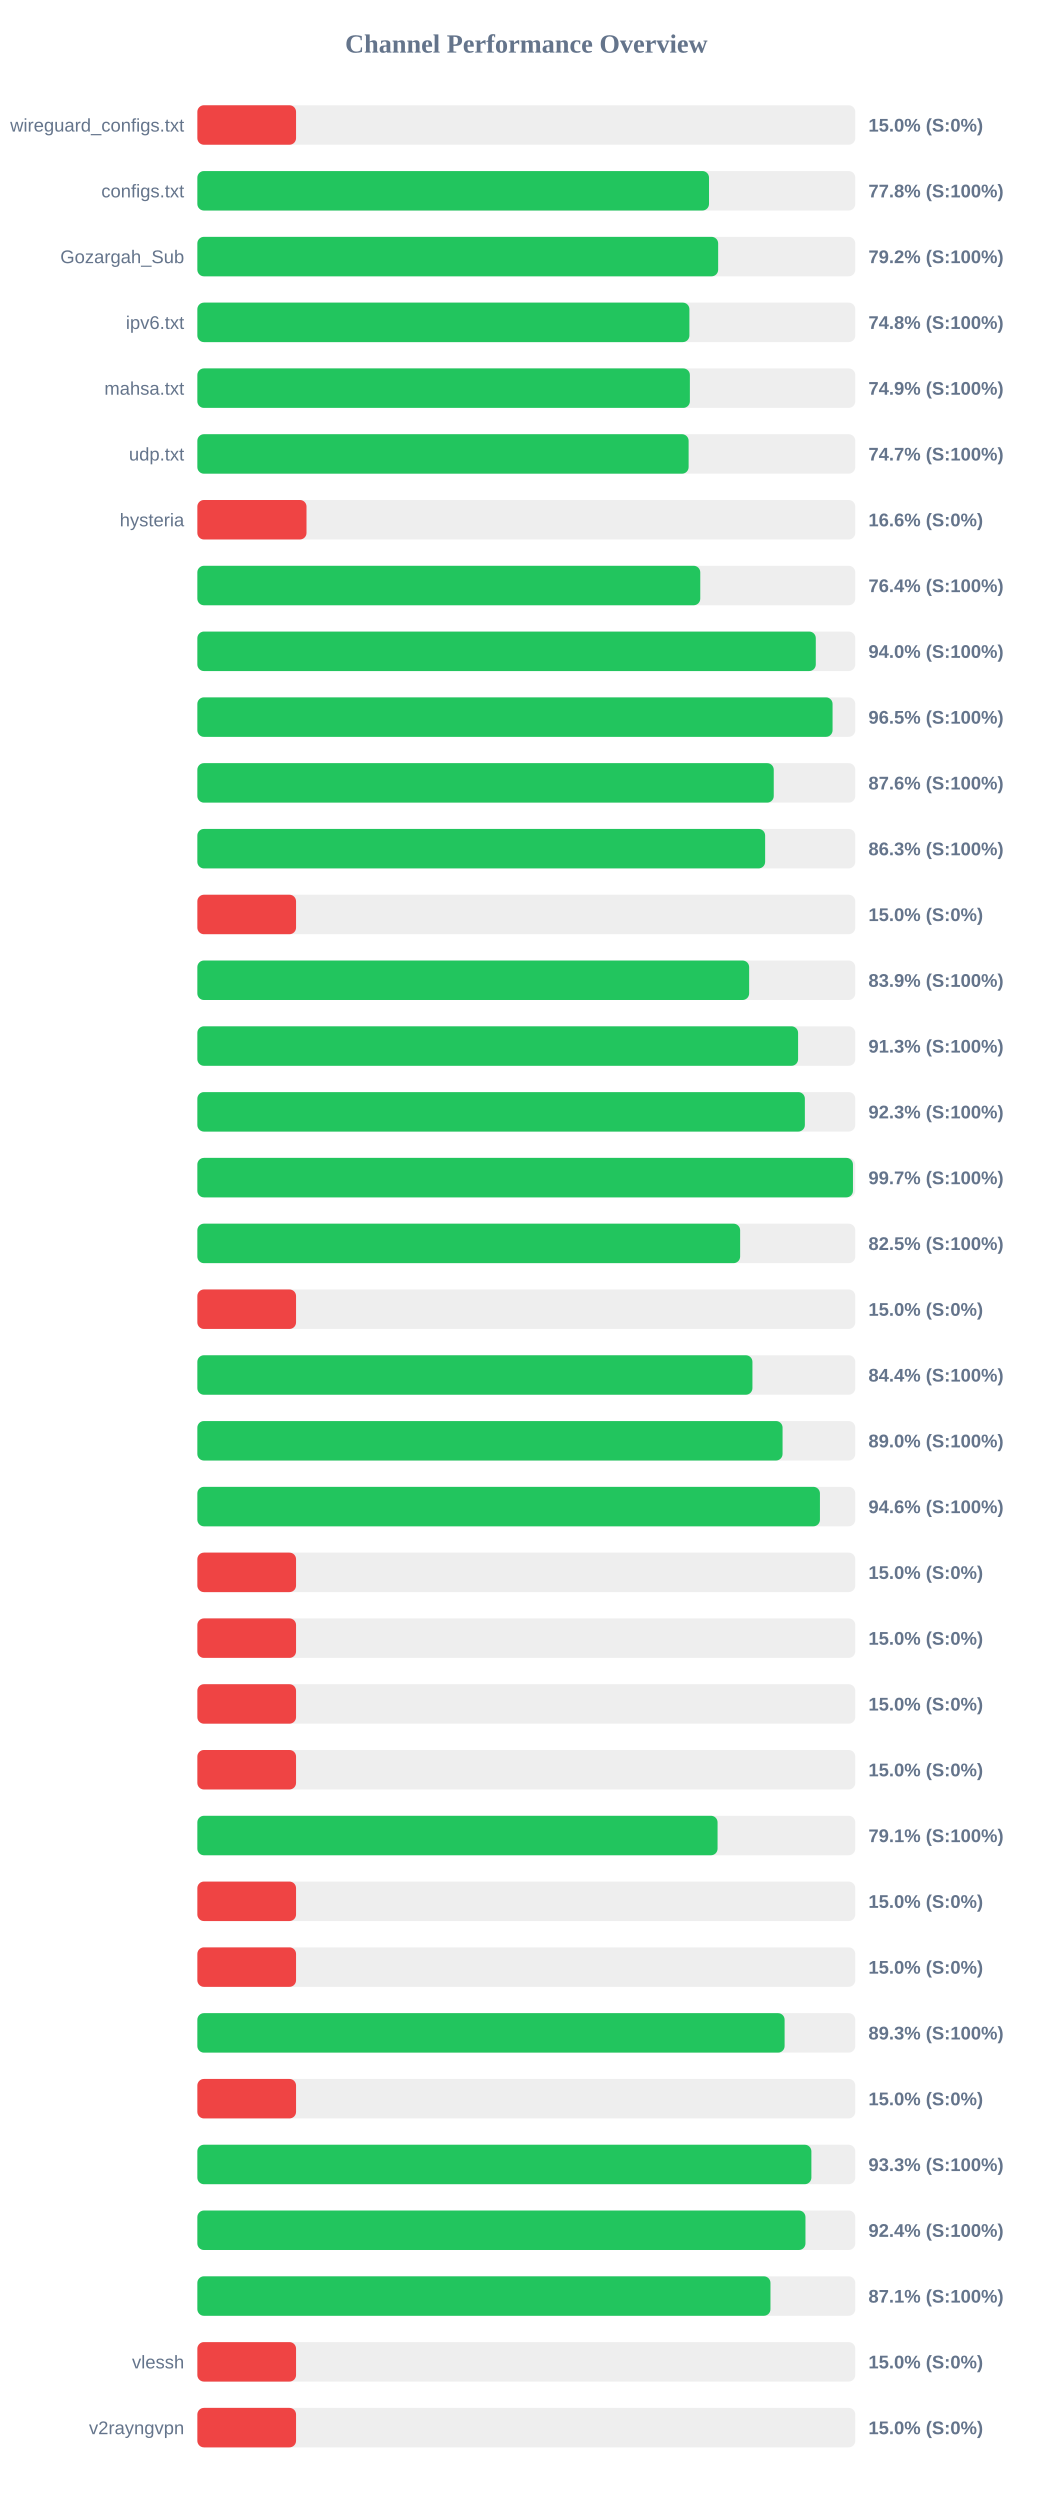
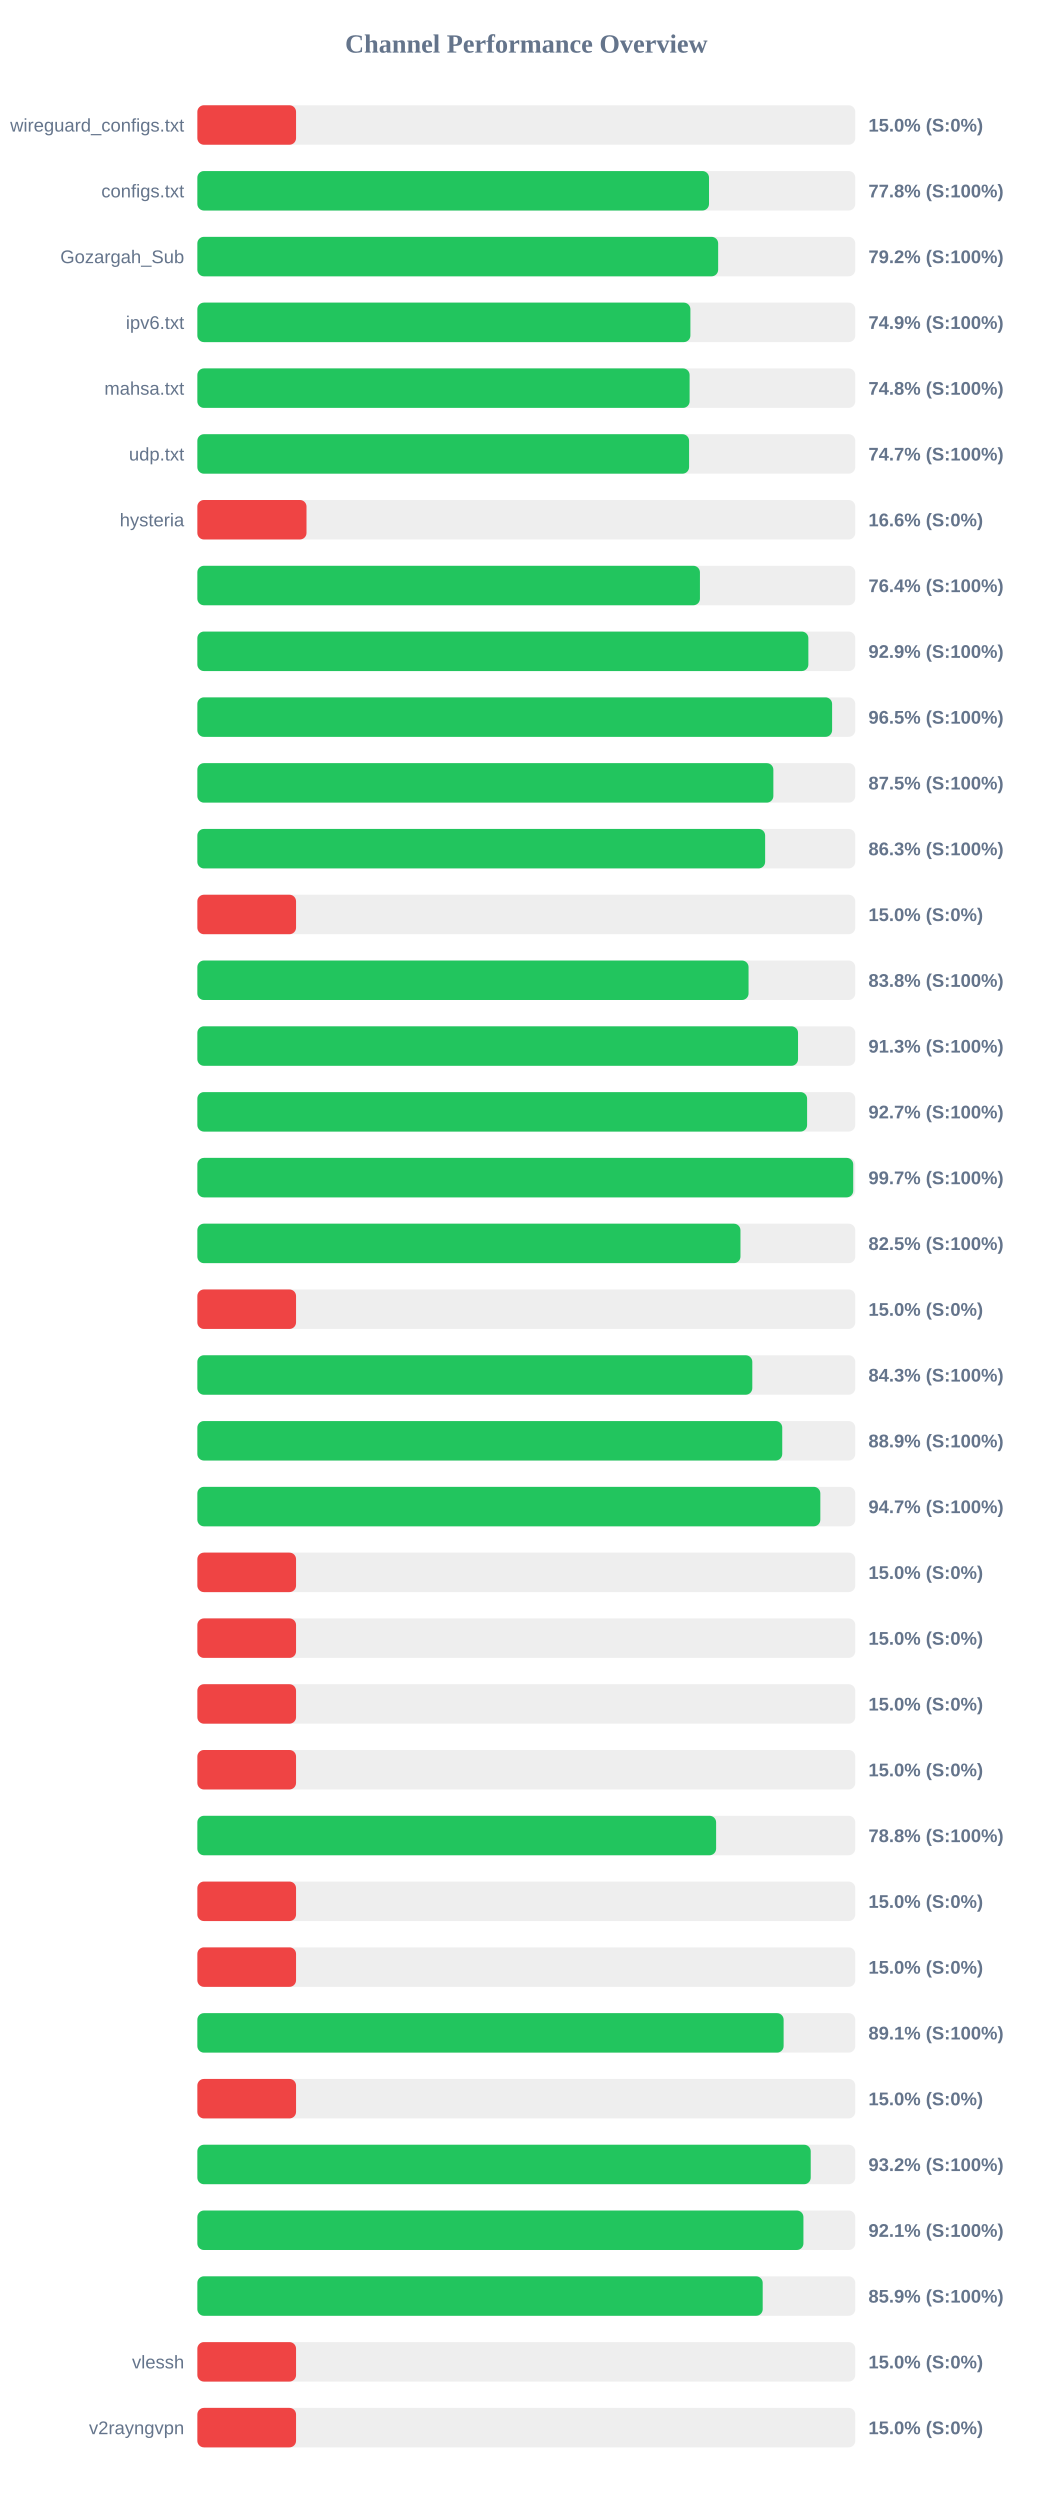
<svg xmlns="http://www.w3.org/2000/svg" width="800" height="1900" version="1.1">
  <style>
        .row { font: 14px Arial; fill: #64748b; }
        .score { font: bold 14px Arial; fill: #64748b; }
    </style>
  <text x="400" y="40" text-anchor="middle" font-size="20px" font-weight="bold" fill="#64748b">Channel Performance Overview</text>
  <rect x="150" y="80" width="500" height="30" fill="#eee" rx="5" />
  <rect x="150" y="80" width="75.0" height="30" fill="#ef4444" rx="5" />
  <text x="140" y="100" text-anchor="end" class="row">wireguard_configs.txt</text>
  <text x="660" y="100" text-anchor="start" class="score">15.0% (S:0%)</text>
  <rect x="150" y="130" width="500" height="30" fill="#eee" rx="5" />
  <rect x="150" y="130" width="388.85" height="30" fill="#22c55e" rx="5" />
  <text x="140" y="150" text-anchor="end" class="row">configs.txt</text>
  <text x="660" y="150" text-anchor="start" class="score">77.8% (S:100%)</text>
  <rect x="150" y="180" width="500" height="30" fill="#eee" rx="5" />
  <rect x="150" y="180" width="395.8" height="30" fill="#22c55e" rx="5" />
  <text x="140" y="200" text-anchor="end" class="row">Gozargah_Sub</text>
  <text x="660" y="200" text-anchor="start" class="score">79.2% (S:100%)</text>
  <rect x="150" y="230" width="500" height="30" fill="#eee" rx="5" />
-   <rect x="150" y="230" width="373.95" height="30" fill="#22c55e" rx="5" />
+   <rect x="150" y="230" width="374.7" height="30" fill="#22c55e" rx="5" />
  <text x="140" y="250" text-anchor="end" class="row">ipv6.txt</text>
-   <text x="660" y="250" text-anchor="start" class="score">74.8% (S:100%)</text>
+   <text x="660" y="250" text-anchor="start" class="score">74.9% (S:100%)</text>
  <rect x="150" y="280" width="500" height="30" fill="#eee" rx="5" />
-   <rect x="150" y="280" width="374.3" height="30" fill="#22c55e" rx="5" />
+   <rect x="150" y="280" width="374.1" height="30" fill="#22c55e" rx="5" />
  <text x="140" y="300" text-anchor="end" class="row">mahsa.txt</text>
-   <text x="660" y="300" text-anchor="start" class="score">74.9% (S:100%)</text>
+   <text x="660" y="300" text-anchor="start" class="score">74.8% (S:100%)</text>
  <rect x="150" y="330" width="500" height="30" fill="#eee" rx="5" />
-   <rect x="150" y="330" width="373.35" height="30" fill="#22c55e" rx="5" />
+   <rect x="150" y="330" width="373.7" height="30" fill="#22c55e" rx="5" />
  <text x="140" y="350" text-anchor="end" class="row">udp.txt</text>
  <text x="660" y="350" text-anchor="start" class="score">74.7% (S:100%)</text>
  <rect x="150" y="380" width="500" height="30" fill="#eee" rx="5" />
  <rect x="150" y="380" width="82.95" height="30" fill="#ef4444" rx="5" />
  <text x="140" y="400" text-anchor="end" class="row">hysteria</text>
  <text x="660" y="400" text-anchor="start" class="score">16.6% (S:0%)</text>
  <rect x="150" y="430" width="500" height="30" fill="#eee" rx="5" />
-   <rect x="150" y="430" width="382.2" height="30" fill="#22c55e" rx="5" />
+   <rect x="150" y="430" width="381.95" height="30" fill="#22c55e" rx="5" />
  <text x="140" y="450" text-anchor="end" class="row" />
  <text x="660" y="450" text-anchor="start" class="score">76.4% (S:100%)</text>
  <rect x="150" y="480" width="500" height="30" fill="#eee" rx="5" />
-   <rect x="150" y="480" width="470.0" height="30" fill="#22c55e" rx="5" />
+   <rect x="150" y="480" width="464.35" height="30" fill="#22c55e" rx="5" />
  <text x="140" y="500" text-anchor="end" class="row" />
-   <text x="660" y="500" text-anchor="start" class="score">94.0% (S:100%)</text>
+   <text x="660" y="500" text-anchor="start" class="score">92.9% (S:100%)</text>
  <rect x="150" y="530" width="500" height="30" fill="#eee" rx="5" />
-   <rect x="150" y="530" width="482.75" height="30" fill="#22c55e" rx="5" />
+   <rect x="150" y="530" width="482.4" height="30" fill="#22c55e" rx="5" />
  <text x="140" y="550" text-anchor="end" class="row" />
  <text x="660" y="550" text-anchor="start" class="score">96.5% (S:100%)</text>
  <rect x="150" y="580" width="500" height="30" fill="#eee" rx="5" />
-   <rect x="150" y="580" width="438.05" height="30" fill="#22c55e" rx="5" />
+   <rect x="150" y="580" width="437.75" height="30" fill="#22c55e" rx="5" />
  <text x="140" y="600" text-anchor="end" class="row" />
-   <text x="660" y="600" text-anchor="start" class="score">87.6% (S:100%)</text>
+   <text x="660" y="600" text-anchor="start" class="score">87.5% (S:100%)</text>
  <rect x="150" y="630" width="500" height="30" fill="#eee" rx="5" />
  <rect x="150" y="630" width="431.5" height="30" fill="#22c55e" rx="5" />
  <text x="140" y="650" text-anchor="end" class="row" />
  <text x="660" y="650" text-anchor="start" class="score">86.3% (S:100%)</text>
  <rect x="150" y="680" width="500" height="30" fill="#eee" rx="5" />
  <rect x="150" y="680" width="75.0" height="30" fill="#ef4444" rx="5" />
  <text x="140" y="700" text-anchor="end" class="row" />
  <text x="660" y="700" text-anchor="start" class="score">15.0% (S:0%)</text>
  <rect x="150" y="730" width="500" height="30" fill="#eee" rx="5" />
-   <rect x="150" y="730" width="419.35" height="30" fill="#22c55e" rx="5" />
+   <rect x="150" y="730" width="418.9" height="30" fill="#22c55e" rx="5" />
  <text x="140" y="750" text-anchor="end" class="row" />
-   <text x="660" y="750" text-anchor="start" class="score">83.9% (S:100%)</text>
+   <text x="660" y="750" text-anchor="start" class="score">83.8% (S:100%)</text>
  <rect x="150" y="780" width="500" height="30" fill="#eee" rx="5" />
-   <rect x="150" y="780" width="456.55" height="30" fill="#22c55e" rx="5" />
+   <rect x="150" y="780" width="456.5" height="30" fill="#22c55e" rx="5" />
  <text x="140" y="800" text-anchor="end" class="row" />
  <text x="660" y="800" text-anchor="start" class="score">91.3% (S:100%)</text>
  <rect x="150" y="830" width="500" height="30" fill="#eee" rx="5" />
-   <rect x="150" y="830" width="461.7" height="30" fill="#22c55e" rx="5" />
+   <rect x="150" y="830" width="463.4" height="30" fill="#22c55e" rx="5" />
  <text x="140" y="850" text-anchor="end" class="row" />
-   <text x="660" y="850" text-anchor="start" class="score">92.3% (S:100%)</text>
+   <text x="660" y="850" text-anchor="start" class="score">92.7% (S:100%)</text>
  <rect x="150" y="880" width="500" height="30" fill="#eee" rx="5" />
-   <rect x="150" y="880" width="498.25" height="30" fill="#22c55e" rx="5" />
+   <rect x="150" y="880" width="498.45" height="30" fill="#22c55e" rx="5" />
  <text x="140" y="900" text-anchor="end" class="row" />
  <text x="660" y="900" text-anchor="start" class="score">99.7% (S:100%)</text>
  <rect x="150" y="930" width="500" height="30" fill="#eee" rx="5" />
-   <rect x="150" y="930" width="412.5" height="30" fill="#22c55e" rx="5" />
+   <rect x="150" y="930" width="412.75" height="30" fill="#22c55e" rx="5" />
  <text x="140" y="950" text-anchor="end" class="row" />
  <text x="660" y="950" text-anchor="start" class="score">82.5% (S:100%)</text>
  <rect x="150" y="980" width="500" height="30" fill="#eee" rx="5" />
  <rect x="150" y="980" width="75.0" height="30" fill="#ef4444" rx="5" />
  <text x="140" y="1000" text-anchor="end" class="row" />
  <text x="660" y="1000" text-anchor="start" class="score">15.0% (S:0%)</text>
  <rect x="150" y="1030" width="500" height="30" fill="#eee" rx="5" />
-   <rect x="150" y="1030" width="421.85" height="30" fill="#22c55e" rx="5" />
+   <rect x="150" y="1030" width="421.75" height="30" fill="#22c55e" rx="5" />
  <text x="140" y="1050" text-anchor="end" class="row" />
-   <text x="660" y="1050" text-anchor="start" class="score">84.4% (S:100%)</text>
+   <text x="660" y="1050" text-anchor="start" class="score">84.3% (S:100%)</text>
  <rect x="150" y="1080" width="500" height="30" fill="#eee" rx="5" />
-   <rect x="150" y="1080" width="444.75" height="30" fill="#22c55e" rx="5" />
+   <rect x="150" y="1080" width="444.5" height="30" fill="#22c55e" rx="5" />
  <text x="140" y="1100" text-anchor="end" class="row" />
-   <text x="660" y="1100" text-anchor="start" class="score">89.0% (S:100%)</text>
+   <text x="660" y="1100" text-anchor="start" class="score">88.9% (S:100%)</text>
  <rect x="150" y="1130" width="500" height="30" fill="#eee" rx="5" />
-   <rect x="150" y="1130" width="473.15" height="30" fill="#22c55e" rx="5" />
+   <rect x="150" y="1130" width="473.45" height="30" fill="#22c55e" rx="5" />
  <text x="140" y="1150" text-anchor="end" class="row" />
-   <text x="660" y="1150" text-anchor="start" class="score">94.6% (S:100%)</text>
+   <text x="660" y="1150" text-anchor="start" class="score">94.7% (S:100%)</text>
  <rect x="150" y="1180" width="500" height="30" fill="#eee" rx="5" />
  <rect x="150" y="1180" width="75.0" height="30" fill="#ef4444" rx="5" />
  <text x="140" y="1200" text-anchor="end" class="row" />
  <text x="660" y="1200" text-anchor="start" class="score">15.0% (S:0%)</text>
  <rect x="150" y="1230" width="500" height="30" fill="#eee" rx="5" />
  <rect x="150" y="1230" width="75.0" height="30" fill="#ef4444" rx="5" />
  <text x="140" y="1250" text-anchor="end" class="row" />
  <text x="660" y="1250" text-anchor="start" class="score">15.0% (S:0%)</text>
  <rect x="150" y="1280" width="500" height="30" fill="#eee" rx="5" />
  <rect x="150" y="1280" width="75.0" height="30" fill="#ef4444" rx="5" />
  <text x="140" y="1300" text-anchor="end" class="row" />
  <text x="660" y="1300" text-anchor="start" class="score">15.0% (S:0%)</text>
  <rect x="150" y="1330" width="500" height="30" fill="#eee" rx="5" />
  <rect x="150" y="1330" width="75.0" height="30" fill="#ef4444" rx="5" />
  <text x="140" y="1350" text-anchor="end" class="row" />
  <text x="660" y="1350" text-anchor="start" class="score">15.0% (S:0%)</text>
  <rect x="150" y="1380" width="500" height="30" fill="#eee" rx="5" />
-   <rect x="150" y="1380" width="395.35" height="30" fill="#22c55e" rx="5" />
+   <rect x="150" y="1380" width="394.25" height="30" fill="#22c55e" rx="5" />
  <text x="140" y="1400" text-anchor="end" class="row" />
-   <text x="660" y="1400" text-anchor="start" class="score">79.1% (S:100%)</text>
+   <text x="660" y="1400" text-anchor="start" class="score">78.8% (S:100%)</text>
  <rect x="150" y="1430" width="500" height="30" fill="#eee" rx="5" />
  <rect x="150" y="1430" width="75.0" height="30" fill="#ef4444" rx="5" />
  <text x="140" y="1450" text-anchor="end" class="row" />
  <text x="660" y="1450" text-anchor="start" class="score">15.0% (S:0%)</text>
  <rect x="150" y="1480" width="500" height="30" fill="#eee" rx="5" />
  <rect x="150" y="1480" width="75.0" height="30" fill="#ef4444" rx="5" />
  <text x="140" y="1500" text-anchor="end" class="row" />
  <text x="660" y="1500" text-anchor="start" class="score">15.0% (S:0%)</text>
  <rect x="150" y="1530" width="500" height="30" fill="#eee" rx="5" />
-   <rect x="150" y="1530" width="446.3" height="30" fill="#22c55e" rx="5" />
+   <rect x="150" y="1530" width="445.55" height="30" fill="#22c55e" rx="5" />
  <text x="140" y="1550" text-anchor="end" class="row" />
-   <text x="660" y="1550" text-anchor="start" class="score">89.3% (S:100%)</text>
+   <text x="660" y="1550" text-anchor="start" class="score">89.1% (S:100%)</text>
  <rect x="150" y="1580" width="500" height="30" fill="#eee" rx="5" />
  <rect x="150" y="1580" width="75.0" height="30" fill="#ef4444" rx="5" />
  <text x="140" y="1600" text-anchor="end" class="row" />
  <text x="660" y="1600" text-anchor="start" class="score">15.0% (S:0%)</text>
  <rect x="150" y="1630" width="500" height="30" fill="#eee" rx="5" />
-   <rect x="150" y="1630" width="466.65" height="30" fill="#22c55e" rx="5" />
+   <rect x="150" y="1630" width="466.15" height="30" fill="#22c55e" rx="5" />
  <text x="140" y="1650" text-anchor="end" class="row" />
-   <text x="660" y="1650" text-anchor="start" class="score">93.3% (S:100%)</text>
+   <text x="660" y="1650" text-anchor="start" class="score">93.2% (S:100%)</text>
  <rect x="150" y="1680" width="500" height="30" fill="#eee" rx="5" />
-   <rect x="150" y="1680" width="462.15" height="30" fill="#22c55e" rx="5" />
+   <rect x="150" y="1680" width="460.6" height="30" fill="#22c55e" rx="5" />
  <text x="140" y="1700" text-anchor="end" class="row" />
-   <text x="660" y="1700" text-anchor="start" class="score">92.4% (S:100%)</text>
+   <text x="660" y="1700" text-anchor="start" class="score">92.1% (S:100%)</text>
  <rect x="150" y="1730" width="500" height="30" fill="#eee" rx="5" />
-   <rect x="150" y="1730" width="435.55" height="30" fill="#22c55e" rx="5" />
+   <rect x="150" y="1730" width="429.65" height="30" fill="#22c55e" rx="5" />
  <text x="140" y="1750" text-anchor="end" class="row" />
-   <text x="660" y="1750" text-anchor="start" class="score">87.1% (S:100%)</text>
+   <text x="660" y="1750" text-anchor="start" class="score">85.9% (S:100%)</text>
  <rect x="150" y="1780" width="500" height="30" fill="#eee" rx="5" />
  <rect x="150" y="1780" width="75.0" height="30" fill="#ef4444" rx="5" />
  <text x="140" y="1800" text-anchor="end" class="row">vlessh</text>
  <text x="660" y="1800" text-anchor="start" class="score">15.0% (S:0%)</text>
  <rect x="150" y="1830" width="500" height="30" fill="#eee" rx="5" />
  <rect x="150" y="1830" width="75.0" height="30" fill="#ef4444" rx="5" />
  <text x="140" y="1850" text-anchor="end" class="row">v2rayngvpn</text>
  <text x="660" y="1850" text-anchor="start" class="score">15.0% (S:0%)</text>
</svg>
